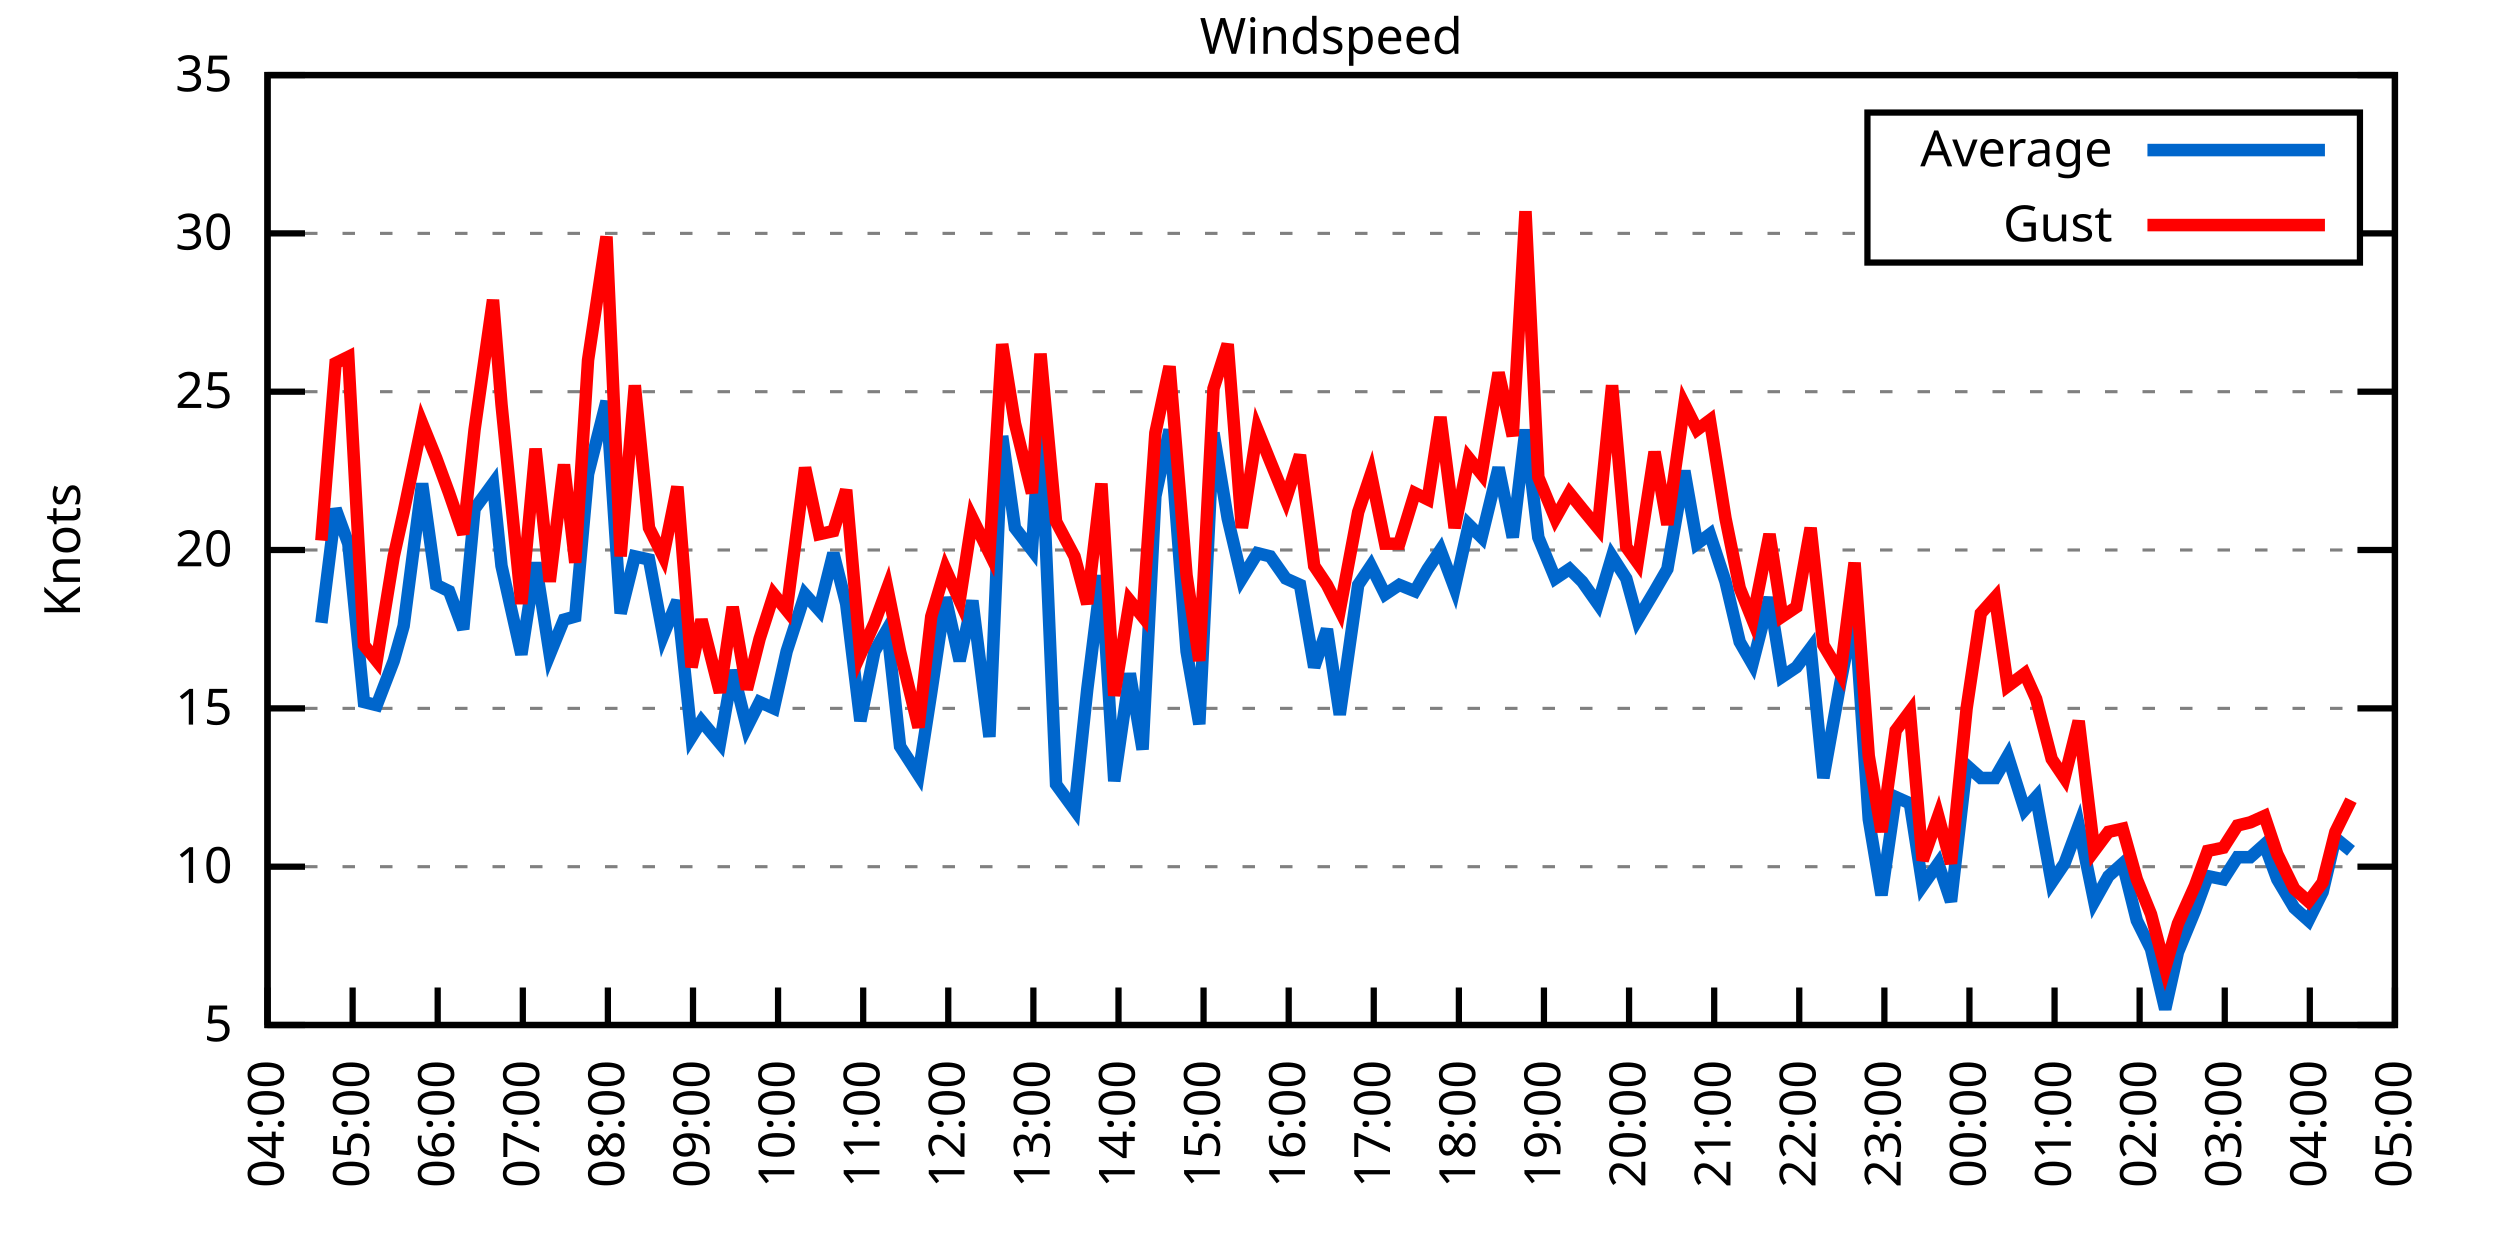
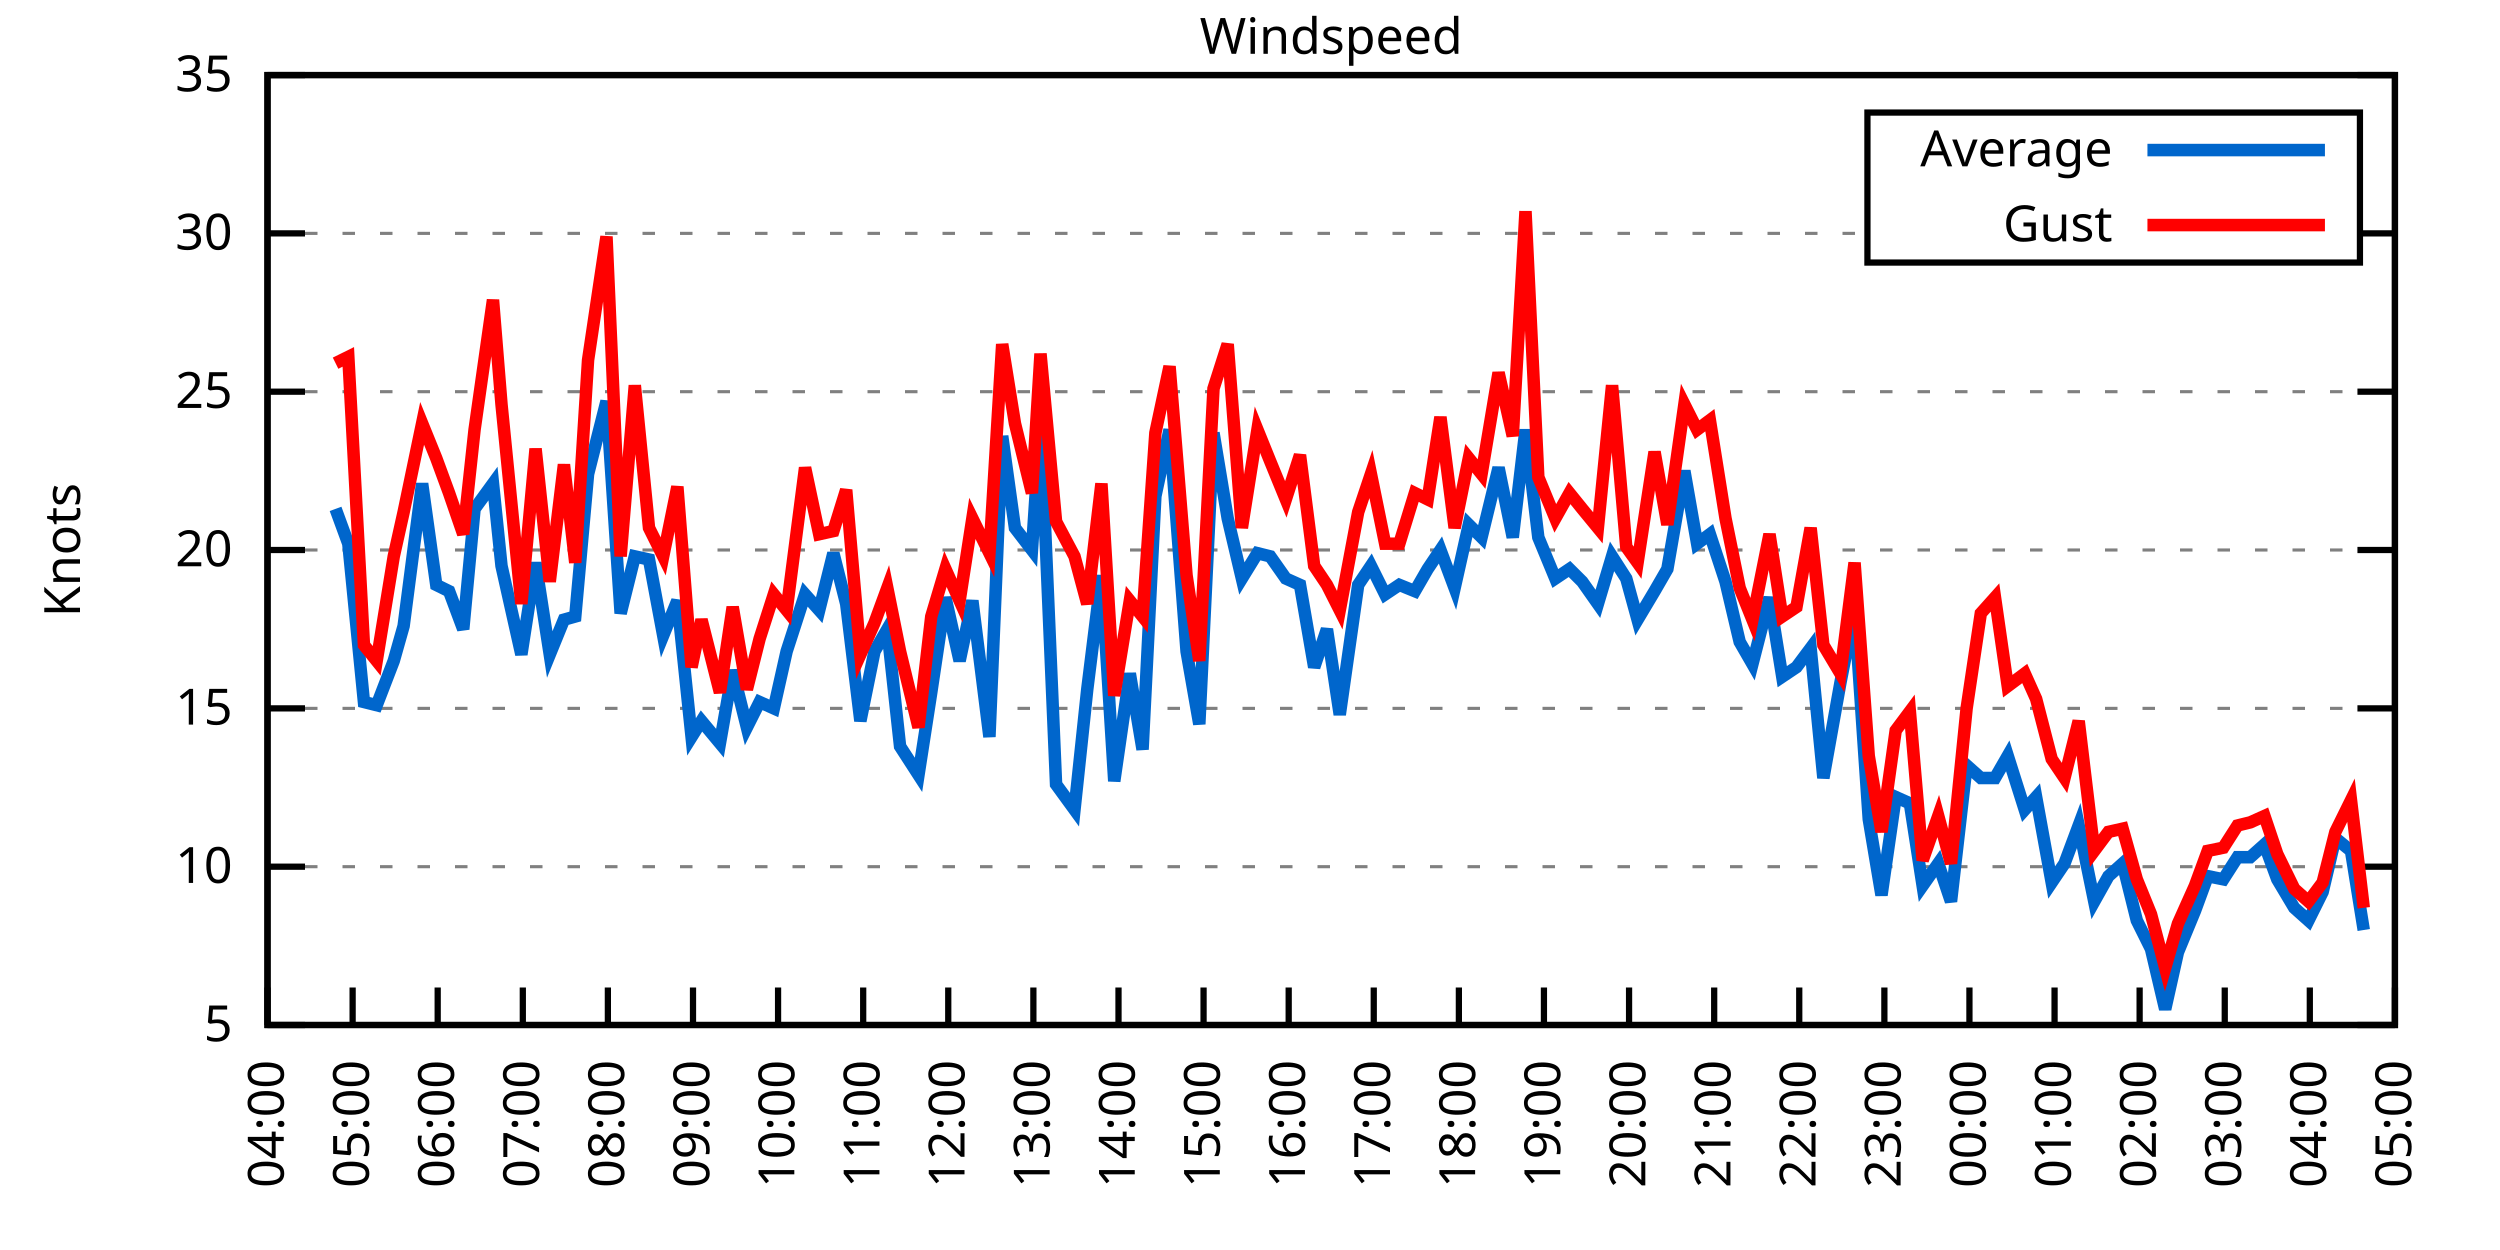
<svg xmlns="http://www.w3.org/2000/svg" xmlns:xlink="http://www.w3.org/1999/xlink" width="400" height="200" viewBox="0 0 400 200">
  <g id="gnuplot_canvas">
    <rect x="0" y="0" width="400" height="200" fill="none" />
    <defs>
      <circle id="gpDot" r="0.5" stroke-width="0.5" stroke="currentColor" />
      <path id="gpPt0" stroke-width="0.333" stroke="currentColor" d="M-1,0 h2 M0,-1 v2" />
      <path id="gpPt1" stroke-width="0.333" stroke="currentColor" d="M-1,-1 L1,1 M1,-1 L-1,1" />
      <path id="gpPt2" stroke-width="0.333" stroke="currentColor" d="M-1,0 L1,0 M0,-1 L0,1 M-1,-1 L1,1 M-1,1 L1,-1" />
      <rect id="gpPt3" stroke-width="0.333" stroke="currentColor" x="-1" y="-1" width="2" height="2" />
      <rect id="gpPt4" stroke-width="0.333" stroke="currentColor" fill="currentColor" x="-1" y="-1" width="2" height="2" />
      <circle id="gpPt5" stroke-width="0.333" stroke="currentColor" cx="0" cy="0" r="1" />
      <use xlink:href="#gpPt5" id="gpPt6" fill="currentColor" stroke="none" />
      <path id="gpPt7" stroke-width="0.333" stroke="currentColor" d="M0,-1.33 L-1.33,0.67 L1.33,0.67 z" />
      <use xlink:href="#gpPt7" id="gpPt8" fill="currentColor" stroke="none" />
      <use xlink:href="#gpPt7" id="gpPt9" stroke="currentColor" transform="rotate(180)" />
      <use xlink:href="#gpPt9" id="gpPt10" fill="currentColor" stroke="none" />
      <use xlink:href="#gpPt3" id="gpPt11" stroke="currentColor" transform="rotate(45)" />
      <use xlink:href="#gpPt11" id="gpPt12" fill="currentColor" stroke="none" />
      <path id="gpPt13" stroke-width="0.333" stroke="currentColor" d="M0,1.330 L1.265,0.411 L0.782,-1.067 L-0.782,-1.076 L-1.265,0.411 z" />
      <use xlink:href="#gpPt13" id="gpPt14" fill="currentColor" stroke="none" />
      <filter id="textbox" filterUnits="objectBoundingBox" x="0" y="0" height="1" width="1">
        <feFlood flood-color="white" flood-opacity="1" result="bgnd" />
        <feComposite in="SourceGraphic" in2="bgnd" operator="atop" />
      </filter>
      <filter id="greybox" filterUnits="objectBoundingBox" x="0" y="0" height="1" width="1">
        <feFlood flood-color="lightgrey" flood-opacity="1" result="grey" />
        <feComposite in="SourceGraphic" in2="grey" operator="atop" />
      </filter>
    </defs>
    <g fill="none" color="white" stroke="currentColor" stroke-width="1.00" stroke-linecap="butt" stroke-linejoin="miter">
</g>
    <g fill="none" color="black" stroke="currentColor" stroke-width="1.00" stroke-linecap="butt" stroke-linejoin="miter">
      <g stroke="none" shape-rendering="crispEdges">
        <polygon fill="rgb(255, 255, 255)" points="42.80,164.00 383.18,164.00 383.18,12.02 42.80,12.02 " />
      </g>
    </g>
    <g fill="none" color="black" stroke="currentColor" stroke-width="1.00" stroke-linecap="butt" stroke-linejoin="miter">
</g>
    <g fill="none" color="black" stroke="black" stroke-width="0.50" stroke-linecap="butt" stroke-linejoin="miter">
</g>
    <g fill="none" color="gray" stroke="currentColor" stroke-width="0.50" stroke-linecap="butt" stroke-linejoin="miter">
      <path stroke="gray" stroke-dasharray="2,4" class="gridline" d="M42.80,164.00 L383.19,164.00  " />
    </g>
    <g fill="none" color="gray" stroke="gray" stroke-width="1.00" stroke-linecap="butt" stroke-linejoin="miter">
</g>
    <g fill="none" color="black" stroke="currentColor" stroke-width="1.00" stroke-linecap="butt" stroke-linejoin="miter">
      <path stroke="black" d="M42.80,164.00 L48.80,164.00 M383.19,164.00 L377.19,164.00  " />
      <g transform="translate(37.20,166.60)" stroke="none" fill="black" font-family="Sans" font-size="8.00" text-anchor="end">
        <text>
          <tspan font-family="Sans"> 5</tspan>
        </text>
      </g>
    </g>
    <g fill="none" color="black" stroke="currentColor" stroke-width="1.00" stroke-linecap="butt" stroke-linejoin="miter">
</g>
    <g fill="none" color="black" stroke="black" stroke-width="0.50" stroke-linecap="butt" stroke-linejoin="miter">
</g>
    <g fill="none" color="gray" stroke="currentColor" stroke-width="0.50" stroke-linecap="butt" stroke-linejoin="miter">
      <path stroke="gray" stroke-dasharray="2,4" class="gridline" d="M42.80,138.67 L383.19,138.67  " />
    </g>
    <g fill="none" color="gray" stroke="gray" stroke-width="1.00" stroke-linecap="butt" stroke-linejoin="miter">
</g>
    <g fill="none" color="black" stroke="currentColor" stroke-width="1.00" stroke-linecap="butt" stroke-linejoin="miter">
      <path stroke="black" d="M42.80,138.67 L48.80,138.67 M383.19,138.67 L377.19,138.67  " />
      <g transform="translate(37.20,141.27)" stroke="none" fill="black" font-family="Sans" font-size="8.00" text-anchor="end">
        <text>
          <tspan font-family="Sans"> 10</tspan>
        </text>
      </g>
    </g>
    <g fill="none" color="black" stroke="currentColor" stroke-width="1.00" stroke-linecap="butt" stroke-linejoin="miter">
</g>
    <g fill="none" color="black" stroke="black" stroke-width="0.50" stroke-linecap="butt" stroke-linejoin="miter">
</g>
    <g fill="none" color="gray" stroke="currentColor" stroke-width="0.50" stroke-linecap="butt" stroke-linejoin="miter">
      <path stroke="gray" stroke-dasharray="2,4" class="gridline" d="M42.80,113.34 L383.19,113.34  " />
    </g>
    <g fill="none" color="gray" stroke="gray" stroke-width="1.00" stroke-linecap="butt" stroke-linejoin="miter">
</g>
    <g fill="none" color="black" stroke="currentColor" stroke-width="1.00" stroke-linecap="butt" stroke-linejoin="miter">
      <path stroke="black" d="M42.80,113.34 L48.80,113.34 M383.19,113.34 L377.19,113.34  " />
      <g transform="translate(37.20,115.94)" stroke="none" fill="black" font-family="Sans" font-size="8.00" text-anchor="end">
        <text>
          <tspan font-family="Sans"> 15</tspan>
        </text>
      </g>
    </g>
    <g fill="none" color="black" stroke="currentColor" stroke-width="1.00" stroke-linecap="butt" stroke-linejoin="miter">
</g>
    <g fill="none" color="black" stroke="black" stroke-width="0.50" stroke-linecap="butt" stroke-linejoin="miter">
</g>
    <g fill="none" color="gray" stroke="currentColor" stroke-width="0.50" stroke-linecap="butt" stroke-linejoin="miter">
      <path stroke="gray" stroke-dasharray="2,4" class="gridline" d="M42.80,88.00 L383.19,88.00  " />
    </g>
    <g fill="none" color="gray" stroke="gray" stroke-width="1.00" stroke-linecap="butt" stroke-linejoin="miter">
</g>
    <g fill="none" color="black" stroke="currentColor" stroke-width="1.00" stroke-linecap="butt" stroke-linejoin="miter">
      <path stroke="black" d="M42.80,88.00 L48.80,88.00 M383.19,88.00 L377.19,88.00  " />
      <g transform="translate(37.20,90.60)" stroke="none" fill="black" font-family="Sans" font-size="8.00" text-anchor="end">
        <text>
          <tspan font-family="Sans"> 20</tspan>
        </text>
      </g>
    </g>
    <g fill="none" color="black" stroke="currentColor" stroke-width="1.00" stroke-linecap="butt" stroke-linejoin="miter">
</g>
    <g fill="none" color="black" stroke="black" stroke-width="0.50" stroke-linecap="butt" stroke-linejoin="miter">
</g>
    <g fill="none" color="gray" stroke="currentColor" stroke-width="0.50" stroke-linecap="butt" stroke-linejoin="miter">
      <path stroke="gray" stroke-dasharray="2,4" class="gridline" d="M42.80,62.67 L383.19,62.67  " />
    </g>
    <g fill="none" color="gray" stroke="gray" stroke-width="1.00" stroke-linecap="butt" stroke-linejoin="miter">
</g>
    <g fill="none" color="black" stroke="currentColor" stroke-width="1.00" stroke-linecap="butt" stroke-linejoin="miter">
      <path stroke="black" d="M42.80,62.67 L48.80,62.67 M383.19,62.67 L377.19,62.67  " />
      <g transform="translate(37.20,65.27)" stroke="none" fill="black" font-family="Sans" font-size="8.00" text-anchor="end">
        <text>
          <tspan font-family="Sans"> 25</tspan>
        </text>
      </g>
    </g>
    <g fill="none" color="black" stroke="currentColor" stroke-width="1.00" stroke-linecap="butt" stroke-linejoin="miter">
</g>
    <g fill="none" color="black" stroke="black" stroke-width="0.50" stroke-linecap="butt" stroke-linejoin="miter">
</g>
    <g fill="none" color="gray" stroke="currentColor" stroke-width="0.50" stroke-linecap="butt" stroke-linejoin="miter">
      <path stroke="gray" stroke-dasharray="2,4" class="gridline" d="M42.80,37.34 L298.79,37.34 M377.59,37.34 L383.19,37.34  " />
    </g>
    <g fill="none" color="gray" stroke="gray" stroke-width="1.00" stroke-linecap="butt" stroke-linejoin="miter">
</g>
    <g fill="none" color="black" stroke="currentColor" stroke-width="1.00" stroke-linecap="butt" stroke-linejoin="miter">
      <path stroke="black" d="M42.80,37.34 L48.80,37.34 M383.19,37.34 L377.19,37.34  " />
      <g transform="translate(37.20,39.94)" stroke="none" fill="black" font-family="Sans" font-size="8.00" text-anchor="end">
        <text>
          <tspan font-family="Sans"> 30</tspan>
        </text>
      </g>
    </g>
    <g fill="none" color="black" stroke="currentColor" stroke-width="1.00" stroke-linecap="butt" stroke-linejoin="miter">
</g>
    <g fill="none" color="black" stroke="black" stroke-width="0.50" stroke-linecap="butt" stroke-linejoin="miter">
</g>
    <g fill="none" color="gray" stroke="currentColor" stroke-width="0.50" stroke-linecap="butt" stroke-linejoin="miter">
      <path stroke="gray" stroke-dasharray="2,4" class="gridline" d="M42.80,12.01 L383.19,12.01  " />
    </g>
    <g fill="none" color="gray" stroke="gray" stroke-width="1.00" stroke-linecap="butt" stroke-linejoin="miter">
</g>
    <g fill="none" color="black" stroke="currentColor" stroke-width="1.00" stroke-linecap="butt" stroke-linejoin="miter">
      <path stroke="black" d="M42.80,12.01 L48.80,12.01 M383.19,12.01 L377.19,12.01  " />
      <g transform="translate(37.20,14.61)" stroke="none" fill="black" font-family="Sans" font-size="8.00" text-anchor="end">
        <text>
          <tspan font-family="Sans"> 35</tspan>
        </text>
      </g>
    </g>
    <g fill="none" color="black" stroke="currentColor" stroke-width="1.00" stroke-linecap="butt" stroke-linejoin="miter">
      <path stroke="black" d="M42.80,164.00 L42.80,158.00  " />
      <g transform="translate(45.40,169.60) rotate(270.00)" stroke="none" fill="black" font-family="Sans" font-size="8.00" text-anchor="end">
        <text>
          <tspan font-family="Sans">04:00</tspan>
        </text>
      </g>
    </g>
    <g fill="none" color="black" stroke="currentColor" stroke-width="1.00" stroke-linecap="butt" stroke-linejoin="miter">
      <path stroke="black" d="M56.42,164.00 L56.42,158.00  " />
      <g transform="translate(59.02,169.60) rotate(270.00)" stroke="none" fill="black" font-family="Sans" font-size="8.00" text-anchor="end">
        <text>
          <tspan font-family="Sans">05:00</tspan>
        </text>
      </g>
    </g>
    <g fill="none" color="black" stroke="currentColor" stroke-width="1.00" stroke-linecap="butt" stroke-linejoin="miter">
      <path stroke="black" d="M70.03,164.00 L70.03,158.00  " />
      <g transform="translate(72.63,169.60) rotate(270.00)" stroke="none" fill="black" font-family="Sans" font-size="8.00" text-anchor="end">
        <text>
          <tspan font-family="Sans">06:00</tspan>
        </text>
      </g>
    </g>
    <g fill="none" color="black" stroke="currentColor" stroke-width="1.00" stroke-linecap="butt" stroke-linejoin="miter">
      <path stroke="black" d="M83.65,164.00 L83.65,158.00  " />
      <g transform="translate(86.25,169.60) rotate(270.00)" stroke="none" fill="black" font-family="Sans" font-size="8.00" text-anchor="end">
        <text>
          <tspan font-family="Sans">07:00</tspan>
        </text>
      </g>
    </g>
    <g fill="none" color="black" stroke="currentColor" stroke-width="1.00" stroke-linecap="butt" stroke-linejoin="miter">
      <path stroke="black" d="M97.26,164.00 L97.26,158.00  " />
      <g transform="translate(99.86,169.60) rotate(270.00)" stroke="none" fill="black" font-family="Sans" font-size="8.00" text-anchor="end">
        <text>
          <tspan font-family="Sans">08:00</tspan>
        </text>
      </g>
    </g>
    <g fill="none" color="black" stroke="currentColor" stroke-width="1.00" stroke-linecap="butt" stroke-linejoin="miter">
      <path stroke="black" d="M110.88,164.00 L110.88,158.00  " />
      <g transform="translate(113.48,169.60) rotate(270.00)" stroke="none" fill="black" font-family="Sans" font-size="8.00" text-anchor="end">
        <text>
          <tspan font-family="Sans">09:00</tspan>
        </text>
      </g>
    </g>
    <g fill="none" color="black" stroke="currentColor" stroke-width="1.00" stroke-linecap="butt" stroke-linejoin="miter">
      <path stroke="black" d="M124.49,164.00 L124.49,158.00  " />
      <g transform="translate(127.09,169.60) rotate(270.00)" stroke="none" fill="black" font-family="Sans" font-size="8.00" text-anchor="end">
        <text>
          <tspan font-family="Sans">10:00</tspan>
        </text>
      </g>
    </g>
    <g fill="none" color="black" stroke="currentColor" stroke-width="1.00" stroke-linecap="butt" stroke-linejoin="miter">
      <path stroke="black" d="M138.11,164.00 L138.11,158.00  " />
      <g transform="translate(140.71,169.60) rotate(270.00)" stroke="none" fill="black" font-family="Sans" font-size="8.00" text-anchor="end">
        <text>
          <tspan font-family="Sans">11:00</tspan>
        </text>
      </g>
    </g>
    <g fill="none" color="black" stroke="currentColor" stroke-width="1.00" stroke-linecap="butt" stroke-linejoin="miter">
      <path stroke="black" d="M151.72,164.00 L151.72,158.00  " />
      <g transform="translate(154.32,169.60) rotate(270.00)" stroke="none" fill="black" font-family="Sans" font-size="8.00" text-anchor="end">
        <text>
          <tspan font-family="Sans">12:00</tspan>
        </text>
      </g>
    </g>
    <g fill="none" color="black" stroke="currentColor" stroke-width="1.00" stroke-linecap="butt" stroke-linejoin="miter">
      <path stroke="black" d="M165.34,164.00 L165.34,158.00  " />
      <g transform="translate(167.94,169.60) rotate(270.00)" stroke="none" fill="black" font-family="Sans" font-size="8.00" text-anchor="end">
        <text>
          <tspan font-family="Sans">13:00</tspan>
        </text>
      </g>
    </g>
    <g fill="none" color="black" stroke="currentColor" stroke-width="1.00" stroke-linecap="butt" stroke-linejoin="miter">
      <path stroke="black" d="M178.96,164.00 L178.96,158.00  " />
      <g transform="translate(181.56,169.60) rotate(270.00)" stroke="none" fill="black" font-family="Sans" font-size="8.00" text-anchor="end">
        <text>
          <tspan font-family="Sans">14:00</tspan>
        </text>
      </g>
    </g>
    <g fill="none" color="black" stroke="currentColor" stroke-width="1.00" stroke-linecap="butt" stroke-linejoin="miter">
      <path stroke="black" d="M192.57,164.00 L192.57,158.00  " />
      <g transform="translate(195.17,169.60) rotate(270.00)" stroke="none" fill="black" font-family="Sans" font-size="8.00" text-anchor="end">
        <text>
          <tspan font-family="Sans">15:00</tspan>
        </text>
      </g>
    </g>
    <g fill="none" color="black" stroke="currentColor" stroke-width="1.00" stroke-linecap="butt" stroke-linejoin="miter">
      <path stroke="black" d="M206.19,164.00 L206.19,158.00  " />
      <g transform="translate(208.79,169.60) rotate(270.00)" stroke="none" fill="black" font-family="Sans" font-size="8.00" text-anchor="end">
        <text>
          <tspan font-family="Sans">16:00</tspan>
        </text>
      </g>
    </g>
    <g fill="none" color="black" stroke="currentColor" stroke-width="1.00" stroke-linecap="butt" stroke-linejoin="miter">
      <path stroke="black" d="M219.80,164.00 L219.80,158.00  " />
      <g transform="translate(222.40,169.60) rotate(270.00)" stroke="none" fill="black" font-family="Sans" font-size="8.00" text-anchor="end">
        <text>
          <tspan font-family="Sans">17:00</tspan>
        </text>
      </g>
    </g>
    <g fill="none" color="black" stroke="currentColor" stroke-width="1.00" stroke-linecap="butt" stroke-linejoin="miter">
      <path stroke="black" d="M233.42,164.00 L233.42,158.00  " />
      <g transform="translate(236.02,169.60) rotate(270.00)" stroke="none" fill="black" font-family="Sans" font-size="8.00" text-anchor="end">
        <text>
          <tspan font-family="Sans">18:00</tspan>
        </text>
      </g>
    </g>
    <g fill="none" color="black" stroke="currentColor" stroke-width="1.00" stroke-linecap="butt" stroke-linejoin="miter">
      <path stroke="black" d="M247.03,164.00 L247.03,158.00  " />
      <g transform="translate(249.63,169.60) rotate(270.00)" stroke="none" fill="black" font-family="Sans" font-size="8.00" text-anchor="end">
        <text>
          <tspan font-family="Sans">19:00</tspan>
        </text>
      </g>
    </g>
    <g fill="none" color="black" stroke="currentColor" stroke-width="1.00" stroke-linecap="butt" stroke-linejoin="miter">
      <path stroke="black" d="M260.65,164.00 L260.65,158.00  " />
      <g transform="translate(263.25,169.60) rotate(270.00)" stroke="none" fill="black" font-family="Sans" font-size="8.00" text-anchor="end">
        <text>
          <tspan font-family="Sans">20:00</tspan>
        </text>
      </g>
    </g>
    <g fill="none" color="black" stroke="currentColor" stroke-width="1.00" stroke-linecap="butt" stroke-linejoin="miter">
      <path stroke="black" d="M274.27,164.00 L274.27,158.00  " />
      <g transform="translate(276.87,169.60) rotate(270.00)" stroke="none" fill="black" font-family="Sans" font-size="8.00" text-anchor="end">
        <text>
          <tspan font-family="Sans">21:00</tspan>
        </text>
      </g>
    </g>
    <g fill="none" color="black" stroke="currentColor" stroke-width="1.00" stroke-linecap="butt" stroke-linejoin="miter">
      <path stroke="black" d="M287.88,164.00 L287.88,158.00  " />
      <g transform="translate(290.48,169.60) rotate(270.00)" stroke="none" fill="black" font-family="Sans" font-size="8.00" text-anchor="end">
        <text>
          <tspan font-family="Sans">22:00</tspan>
        </text>
      </g>
    </g>
    <g fill="none" color="black" stroke="currentColor" stroke-width="1.00" stroke-linecap="butt" stroke-linejoin="miter">
      <path stroke="black" d="M301.50,164.00 L301.50,158.00  " />
      <g transform="translate(304.10,169.60) rotate(270.00)" stroke="none" fill="black" font-family="Sans" font-size="8.00" text-anchor="end">
        <text>
          <tspan font-family="Sans">23:00</tspan>
        </text>
      </g>
    </g>
    <g fill="none" color="black" stroke="currentColor" stroke-width="1.00" stroke-linecap="butt" stroke-linejoin="miter">
      <path stroke="black" d="M315.11,164.00 L315.11,158.00  " />
      <g transform="translate(317.71,169.60) rotate(270.00)" stroke="none" fill="black" font-family="Sans" font-size="8.00" text-anchor="end">
        <text>
          <tspan font-family="Sans">00:00</tspan>
        </text>
      </g>
    </g>
    <g fill="none" color="black" stroke="currentColor" stroke-width="1.00" stroke-linecap="butt" stroke-linejoin="miter">
      <path stroke="black" d="M328.73,164.00 L328.73,158.00  " />
      <g transform="translate(331.33,169.60) rotate(270.00)" stroke="none" fill="black" font-family="Sans" font-size="8.00" text-anchor="end">
        <text>
          <tspan font-family="Sans">01:00</tspan>
        </text>
      </g>
    </g>
    <g fill="none" color="black" stroke="currentColor" stroke-width="1.00" stroke-linecap="butt" stroke-linejoin="miter">
      <path stroke="black" d="M342.34,164.00 L342.34,158.00  " />
      <g transform="translate(344.94,169.60) rotate(270.00)" stroke="none" fill="black" font-family="Sans" font-size="8.00" text-anchor="end">
        <text>
          <tspan font-family="Sans">02:00</tspan>
        </text>
      </g>
    </g>
    <g fill="none" color="black" stroke="currentColor" stroke-width="1.00" stroke-linecap="butt" stroke-linejoin="miter">
      <path stroke="black" d="M355.96,164.00 L355.96,158.00  " />
      <g transform="translate(358.56,169.60) rotate(270.00)" stroke="none" fill="black" font-family="Sans" font-size="8.00" text-anchor="end">
        <text>
          <tspan font-family="Sans">03:00</tspan>
        </text>
      </g>
    </g>
    <g fill="none" color="black" stroke="currentColor" stroke-width="1.00" stroke-linecap="butt" stroke-linejoin="miter">
      <path stroke="black" d="M369.57,164.00 L369.57,158.00  " />
      <g transform="translate(372.17,169.60) rotate(270.00)" stroke="none" fill="black" font-family="Sans" font-size="8.00" text-anchor="end">
        <text>
          <tspan font-family="Sans">04:00</tspan>
        </text>
      </g>
    </g>
    <g fill="none" color="black" stroke="currentColor" stroke-width="1.00" stroke-linecap="butt" stroke-linejoin="miter">
      <path stroke="black" d="M383.19,164.00 L383.19,158.00  " />
      <g transform="translate(385.79,169.60) rotate(270.00)" stroke="none" fill="black" font-family="Sans" font-size="8.00" text-anchor="end">
        <text>
          <tspan font-family="Sans">05:00</tspan>
        </text>
      </g>
    </g>
    <g fill="none" color="black" stroke="currentColor" stroke-width="1.00" stroke-linecap="butt" stroke-linejoin="miter">
</g>
    <g fill="none" color="black" stroke="currentColor" stroke-width="1.00" stroke-linecap="butt" stroke-linejoin="miter">
      <path stroke="black" d="M42.80,12.01 L42.80,164.00 L383.19,164.00 L383.19,12.01 L42.80,12.01 Z  " />
    </g>
    <g fill="none" color="black" stroke="currentColor" stroke-width="1.00" stroke-linecap="butt" stroke-linejoin="miter">
</g>
    <g fill="none" color="black" stroke="currentColor" stroke-width="1.00" stroke-linecap="butt" stroke-linejoin="miter">
      <path stroke="black" d="M298.79,42.01 L298.79,18.01 L377.59,18.01 L377.59,42.01 L298.79,42.01 Z  " />
    </g>
    <g id="Windspeed_plot_1">
      <g fill="none" color="white" stroke="black" stroke-width="2.00" stroke-linecap="butt" stroke-linejoin="miter">
</g>
      <g fill="none" color="black" stroke="currentColor" stroke-width="2.00" stroke-linecap="butt" stroke-linejoin="miter">
        <g transform="translate(337.99,26.61)" stroke="none" fill="black" font-family="Sans" font-size="8.00" text-anchor="end">
          <text>
            <tspan font-family="Sans">Average</tspan>
          </text>
        </g>
      </g>
      <g fill="none" color="black" stroke="currentColor" stroke-width="2.00" stroke-linecap="butt" stroke-linejoin="miter">
-         <path stroke="rgb(  0, 102, 204)" d="M343.59,24.01 L371.99,24.01 M51.42,99.66 L53.69,81.42 L55.73,86.99 L58.23,112.32 L60.27,112.83 L63.00,105.74   L64.58,100.16 L67.54,77.37 L69.80,93.58 L71.85,94.59 L74.12,100.67 L75.93,81.42 L78.88,77.37 L80.24,90.54   L83.42,104.72 L85.69,90.03 L87.96,104.72 L90.23,99.15 L92.04,98.64 L94.09,75.85 L97.04,64.19 L99.30,98.14   L101.57,89.02 L103.84,89.52 L106.11,101.68 L108.38,96.11 L110.65,117.90 L112.24,115.36 L115.19,118.91 L117.23,107.26   L119.50,116.38 L121.54,112.32 L123.81,113.34 L125.86,104.22 L128.81,95.10 L131.07,97.63 L133.34,88.51 L135.39,96.62   L137.66,115.36 L139.92,104.22 L141.97,100.67 L144.01,119.42 L146.96,123.98 L149.00,110.80 L151.27,95.60 L153.54,105.74   L155.58,96.11 L158.31,117.90 L160.35,69.77 L162.39,84.46 L165.11,88.00 L166.48,67.23 L168.97,125.50 L171.92,129.55   L173.96,110.30 L176.23,92.06 L178.28,124.99 L180.77,107.76 L182.81,119.92 L184.86,79.39 L187.13,68.75 L189.85,104.22   L191.89,115.87 L194.16,69.26 L196.43,82.94 L198.70,92.56 L201.19,88.51 L203.24,89.02 L205.73,92.56 L208.00,93.58   L210.27,106.75 L212.31,100.67 L214.36,114.35 L217.31,93.58 L219.35,90.54 L221.62,95.10 L223.89,93.58 L226.38,94.59   L228.43,91.04 L230.47,88.00 L232.74,94.08 L235.01,83.95 L237.05,85.98 L239.77,74.83 L242.04,85.98 L244.08,68.75   L246.13,85.98 L248.85,92.56 L251.12,91.04 L253.16,93.07 L255.66,96.62 L257.93,89.02 L260.20,92.56 L262.01,99.15   L264.73,94.59 L266.78,91.04 L269.50,75.34 L271.54,86.99 L273.58,85.47 L276.08,93.07 L278.35,102.70 L280.39,106.24   L283.12,95.60 L285.16,108.27 L287.43,106.75 L289.70,103.71 L291.74,124.48 L294.46,109.28 L296.73,97.63 L299.00,131.07   L301.04,143.23 L303.31,127.52 L305.58,128.54 L307.62,141.71 L310.12,138.16 L312.16,144.24 L314.66,122.46 L316.93,124.48   L319.20,124.48 L321.24,120.94 L323.96,129.55 L325.78,127.52 L328.27,141.20 L330.32,138.16 L332.59,132.08 L335.08,144.24   L337.35,140.19 L339.62,138.16 L341.89,147.28 L344.16,151.84 L346.43,161.47 L348.47,152.35 L351.19,145.76 L353.24,140.19   L355.73,140.69 L358.00,137.15 L360.04,137.15 L362.31,135.12 L364.36,140.69 L367.08,145.25 L369.35,147.28 L371.62,142.72   L373.66,134.11 L376.16,136.14  " />
+         <path stroke="rgb(  0, 102, 204)" d="M343.59,24.01 L371.99,24.01 M53.69,81.42 L55.73,86.99 L58.23,112.32 L60.27,112.83 L63.00,105.74 L64.58,100.16   L67.54,77.37 L69.80,93.58 L71.85,94.59 L74.12,100.67 L75.93,81.42 L78.88,77.37 L80.24,90.54 L83.42,104.72   L85.69,90.03 L87.96,104.72 L90.23,99.15 L92.04,98.64 L94.09,75.85 L97.04,64.19 L99.30,98.14 L101.57,89.02   L103.84,89.52 L106.11,101.68 L108.38,96.11 L110.65,117.90 L112.24,115.36 L115.19,118.91 L117.23,107.26 L119.50,116.38   L121.54,112.32 L123.81,113.34 L125.86,104.22 L128.81,95.10 L131.07,97.63 L133.34,88.51 L135.39,96.62 L137.66,115.36   L139.92,104.22 L141.97,100.67 L144.01,119.42 L146.96,123.98 L149.00,110.80 L151.27,95.60 L153.54,105.74 L155.58,96.11   L158.31,117.90 L160.35,69.77 L162.39,84.46 L165.11,88.00 L166.48,67.23 L168.97,125.50 L171.92,129.55 L173.96,110.30   L176.23,92.06 L178.28,124.99 L180.77,107.76 L182.81,119.92 L184.86,79.39 L187.13,68.75 L189.85,104.22 L191.89,115.87   L194.16,69.26 L196.43,82.94 L198.70,92.56 L201.19,88.51 L203.24,89.02 L205.73,92.56 L208.00,93.58 L210.27,106.75   L212.31,100.67 L214.36,114.35 L217.31,93.58 L219.35,90.54 L221.62,95.10 L223.89,93.58 L226.38,94.59 L228.43,91.04   L230.47,88.00 L232.74,94.08 L235.01,83.95 L237.05,85.98 L239.77,74.83 L242.04,85.98 L244.08,68.75 L246.13,85.98   L248.85,92.56 L251.12,91.04 L253.16,93.07 L255.66,96.62 L257.93,89.02 L260.20,92.56 L262.01,99.15 L264.73,94.59   L266.78,91.04 L269.50,75.34 L271.54,86.99 L273.58,85.47 L276.08,93.07 L278.35,102.70 L280.39,106.24 L283.12,95.60   L285.16,108.27 L287.43,106.75 L289.70,103.71 L291.74,124.48 L294.46,109.28 L296.73,97.63 L299.00,131.07 L301.04,143.23   L303.31,127.52 L305.58,128.54 L307.62,141.71 L310.12,138.16 L312.16,144.24 L314.66,122.46 L316.93,124.48 L319.20,124.48   L321.24,120.94 L323.96,129.55 L325.78,127.52 L328.27,141.20 L330.32,138.16 L332.59,132.08 L335.08,144.24 L337.35,140.19   L339.62,138.16 L341.89,147.28 L344.16,151.84 L346.43,161.47 L348.47,152.35 L351.19,145.76 L353.24,140.19 L355.73,140.69   L358.00,137.15 L360.04,137.15 L362.31,135.12 L364.36,140.69 L367.08,145.25 L369.35,147.28 L371.62,142.72 L373.66,134.11   L376.16,136.14 L378.20,148.80  " />
      </g>
    </g>
    <g id="Windspeed_plot_2">
      <g fill="none" color="black" stroke="currentColor" stroke-width="2.00" stroke-linecap="butt" stroke-linejoin="miter">
        <g transform="translate(337.99,38.61)" stroke="none" fill="black" font-family="Sans" font-size="8.00" text-anchor="end">
          <text>
            <tspan font-family="Sans">Gust</tspan>
          </text>
        </g>
      </g>
      <g fill="none" color="black" stroke="currentColor" stroke-width="2.00" stroke-linecap="butt" stroke-linejoin="miter">
-         <path stroke="rgb(255,   0,   0)" d="M343.59,36.01 L371.99,36.01 M51.42,86.49 L53.69,58.11 L55.73,57.10 L58.23,103.20 L60.27,105.74 L63.00,89.02   L64.58,81.93 L67.54,67.74 L69.80,73.31 L71.85,78.89 L74.12,85.47 L75.93,68.75 L78.88,47.98 L80.24,64.70   L83.42,96.62 L85.69,71.79 L87.96,93.07 L90.23,74.33 L92.04,90.03 L94.09,57.61 L97.04,37.85 L99.30,89.02   L101.57,61.66 L103.84,84.46 L106.11,89.02 L108.38,77.87 L110.65,106.75 L112.24,99.15 L115.19,110.80 L117.23,97.12   L119.50,110.30 L121.54,102.19 L123.81,95.10 L125.86,97.63 L128.81,74.83 L131.07,85.47 L133.34,84.97 L135.39,78.38   L137.66,104.72 L139.92,99.66 L141.97,94.08 L144.01,104.22 L146.96,116.38 L149.00,98.64 L151.27,91.04 L153.54,96.11   L155.58,82.94 L158.31,88.51 L160.35,55.07 L162.39,67.74 L165.11,78.89 L166.48,56.59 L168.97,83.45 L171.92,89.02   L173.96,96.62 L176.23,77.37 L178.28,111.31 L180.77,96.11 L182.81,98.64 L184.86,69.26 L187.13,58.62 L189.85,92.06   L191.89,105.74 L194.16,62.17 L196.43,55.07 L198.70,84.46 L201.19,68.75 L203.24,73.82 L205.73,79.90 L208.00,72.81   L210.27,90.54 L212.31,93.58 L214.36,97.63 L217.31,81.93 L219.35,75.85 L221.62,86.99 L223.89,86.99 L226.38,78.89   L228.43,79.90 L230.47,66.73 L232.74,84.46 L235.01,73.31 L237.05,75.85 L239.77,59.63 L242.04,69.77 L244.08,33.80   L246.13,76.35 L248.85,82.94 L251.12,78.89 L253.16,81.42 L255.66,84.46 L257.93,61.66 L260.20,87.50 L262.01,90.03   L264.73,72.30 L266.78,83.95 L269.50,64.70 L271.54,68.75 L273.58,67.23 L276.08,82.94 L278.35,94.08 L280.39,99.15   L283.12,85.47 L285.16,98.64 L287.43,97.12 L289.70,84.46 L291.74,103.20 L294.46,107.76 L296.73,90.03 L299.00,120.94   L301.04,133.10 L303.31,116.88 L305.58,113.84 L307.62,137.66 L310.12,130.56 L312.16,138.16 L314.66,113.34 L316.93,98.14   L319.20,95.60 L321.24,109.79 L323.96,107.76 L325.78,111.82 L328.27,121.44 L330.32,124.48 L332.59,115.36 L335.08,136.14   L337.35,133.10 L339.62,132.59 L341.89,140.69 L344.16,146.27 L346.43,154.88 L348.47,147.79 L351.19,141.71 L353.24,136.14   L355.73,135.63 L358.00,132.08 L360.04,131.58 L362.31,130.56 L364.36,136.64 L367.08,142.21 L369.35,144.24 L371.62,141.20   L373.66,133.10 L376.16,128.03  " />
+         <path stroke="rgb(255,   0,   0)" d="M343.59,36.01 L371.99,36.01 M53.69,58.11 L55.73,57.10 L58.23,103.20 L60.27,105.74 L63.00,89.02 L64.58,81.93   L67.54,67.74 L69.80,73.31 L71.85,78.89 L74.12,85.47 L75.93,68.75 L78.88,47.98 L80.24,64.70 L83.42,96.62   L85.69,71.79 L87.96,93.07 L90.23,74.33 L92.04,90.03 L94.09,57.61 L97.04,37.85 L99.30,89.02 L101.57,61.66   L103.84,84.46 L106.11,89.02 L108.38,77.87 L110.65,106.75 L112.24,99.15 L115.19,110.80 L117.23,97.12 L119.50,110.30   L121.54,102.19 L123.81,95.10 L125.86,97.63 L128.81,74.83 L131.07,85.47 L133.34,84.97 L135.39,78.38 L137.66,104.72   L139.92,99.66 L141.97,94.08 L144.01,104.22 L146.96,116.38 L149.00,98.64 L151.27,91.04 L153.54,96.11 L155.58,82.94   L158.31,88.51 L160.35,55.07 L162.39,67.74 L165.11,78.89 L166.48,56.59 L168.97,83.45 L171.92,89.02 L173.96,96.62   L176.23,77.37 L178.28,111.31 L180.77,96.11 L182.81,98.64 L184.86,69.26 L187.13,58.62 L189.85,92.06 L191.89,105.74   L194.16,62.17 L196.43,55.07 L198.70,84.46 L201.19,68.75 L203.24,73.82 L205.73,79.90 L208.00,72.81 L210.27,90.54   L212.31,93.58 L214.36,97.63 L217.31,81.93 L219.35,75.85 L221.62,86.99 L223.89,86.99 L226.38,78.89 L228.43,79.90   L230.47,66.73 L232.74,84.46 L235.01,73.31 L237.05,75.85 L239.77,59.63 L242.04,69.77 L244.08,33.80 L246.13,76.35   L248.85,82.94 L251.12,78.89 L253.16,81.42 L255.66,84.46 L257.93,61.66 L260.20,87.50 L262.01,90.03 L264.73,72.30   L266.78,83.95 L269.50,64.70 L271.54,68.75 L273.58,67.23 L276.08,82.94 L278.35,94.08 L280.39,99.15 L283.12,85.47   L285.16,98.64 L287.43,97.12 L289.70,84.46 L291.74,103.20 L294.46,107.76 L296.73,90.03 L299.00,120.94 L301.04,133.10   L303.31,116.88 L305.58,113.84 L307.62,137.66 L310.12,130.56 L312.16,138.16 L314.66,113.34 L316.93,98.14 L319.20,95.60   L321.24,109.79 L323.96,107.76 L325.78,111.82 L328.27,121.44 L330.32,124.48 L332.59,115.36 L335.08,136.14 L337.35,133.10   L339.62,132.59 L341.89,140.69 L344.16,146.27 L346.43,154.88 L348.47,147.79 L351.19,141.71 L353.24,136.14 L355.73,135.63   L358.00,132.08 L360.04,131.58 L362.31,130.56 L364.36,136.64 L367.08,142.21 L369.35,144.24 L371.62,141.20 L373.66,133.10   L376.16,128.03 L378.20,145.25  " />
      </g>
    </g>
    <g fill="none" color="black" stroke="currentColor" stroke-width="2.00" stroke-linecap="butt" stroke-linejoin="miter">
</g>
    <g fill="none" color="black" stroke="black" stroke-width="1.00" stroke-linecap="butt" stroke-linejoin="miter">
</g>
    <g fill="none" color="black" stroke="currentColor" stroke-width="1.00" stroke-linecap="butt" stroke-linejoin="miter">
      <path stroke="black" d="M42.80,12.01 L42.80,164.00 L383.19,164.00 L383.19,12.01 L42.80,12.01 Z  " />
      <g transform="translate(12.80,88.01) rotate(270.00)" stroke="none" fill="black" font-family="Sans" font-size="8.00" text-anchor="middle">
        <text>
          <tspan font-family="Sans">Knots</tspan>
        </text>
      </g>
    </g>
    <g fill="none" color="black" stroke="currentColor" stroke-width="1.00" stroke-linecap="butt" stroke-linejoin="miter">
</g>
    <g fill="none" color="black" stroke="currentColor" stroke-width="1.00" stroke-linecap="butt" stroke-linejoin="miter">
      <g transform="translate(212.99,8.61)" stroke="none" fill="black" font-family="Sans" font-size="8.00" text-anchor="middle">
        <text>
          <tspan font-family="Sans">Windspeed</tspan>
        </text>
      </g>
    </g>
    <g fill="none" color="black" stroke="currentColor" stroke-width="1.00" stroke-linecap="butt" stroke-linejoin="miter">
</g>
  </g>
</svg>
